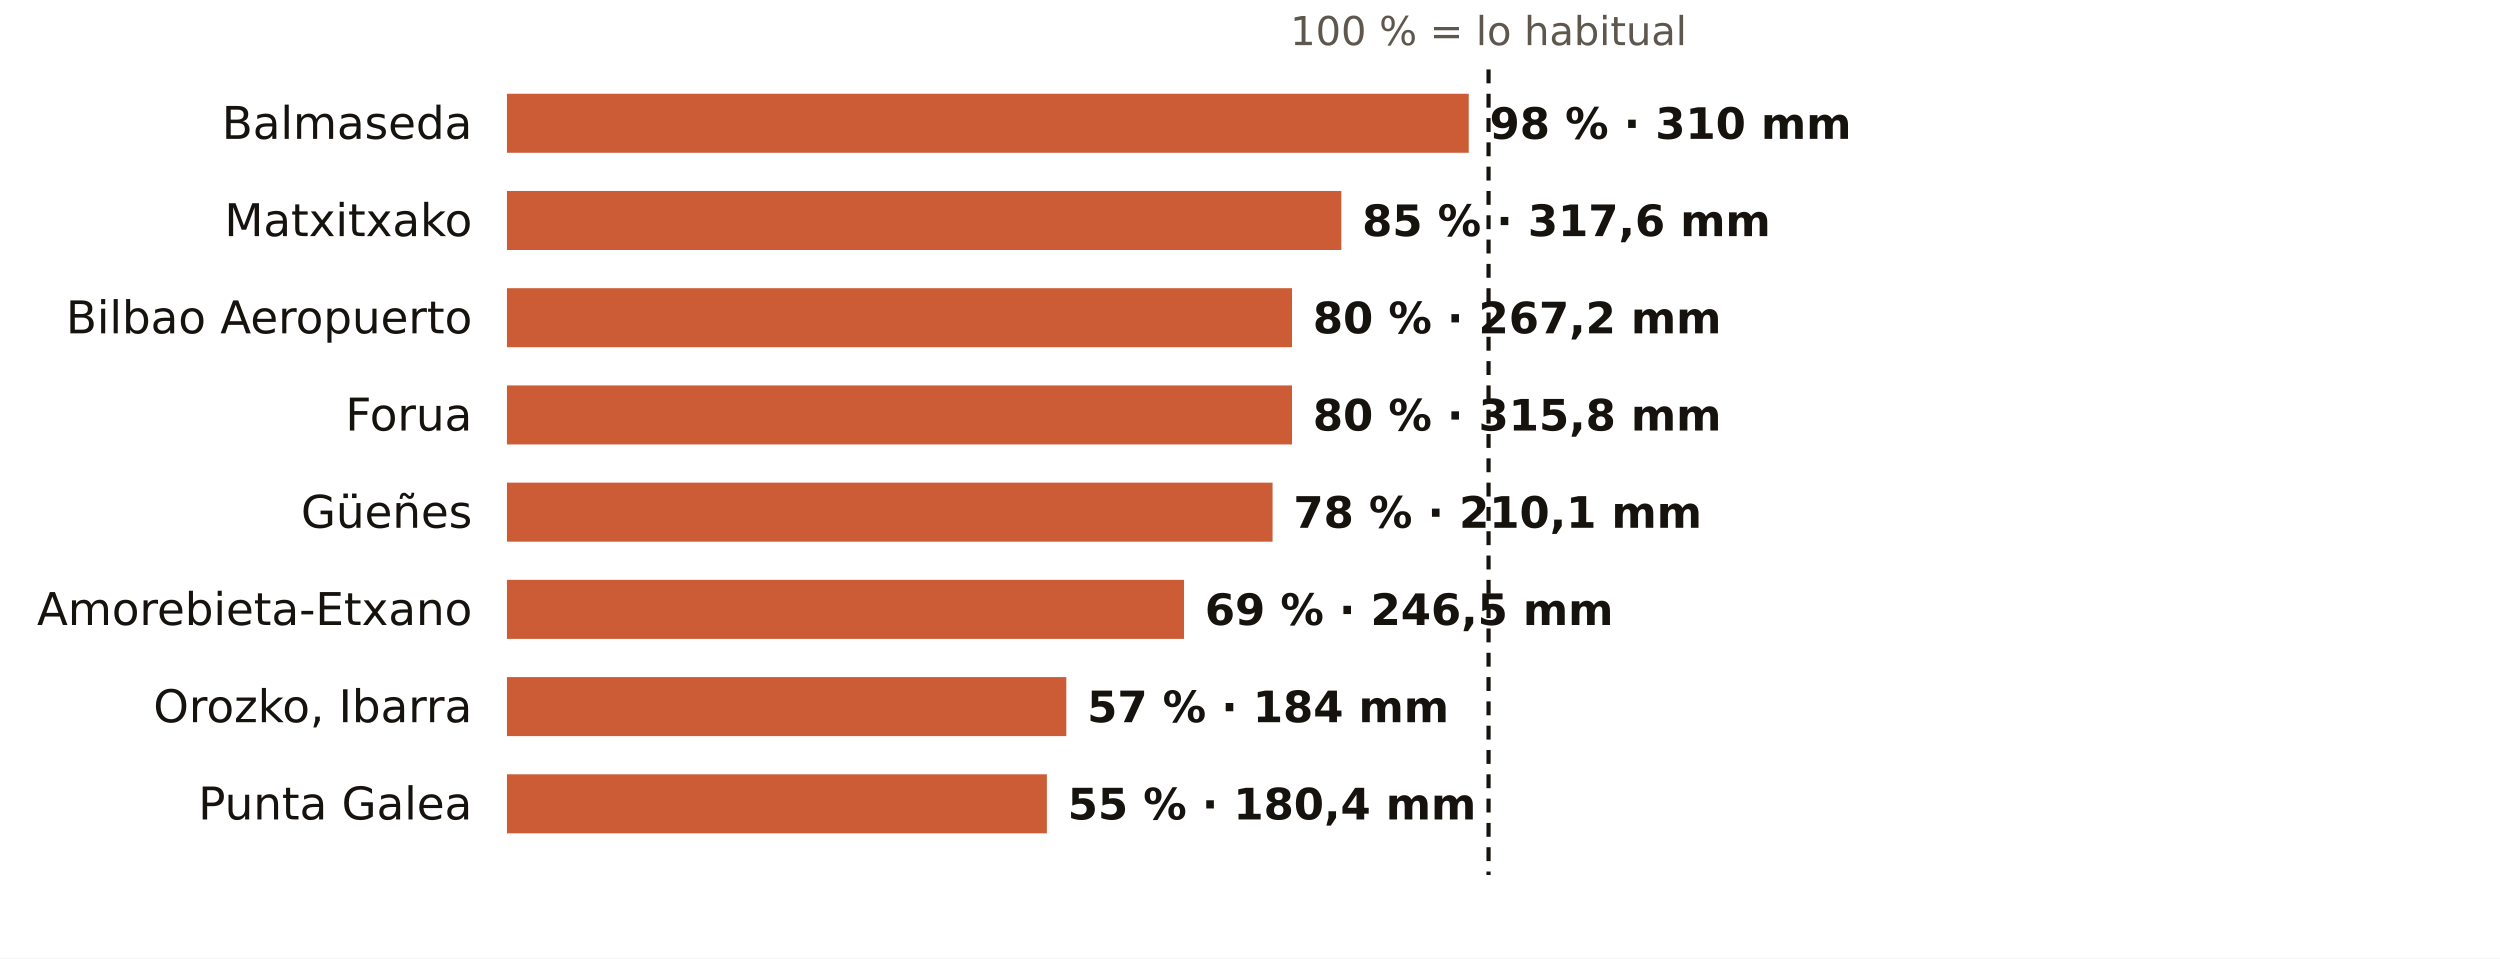
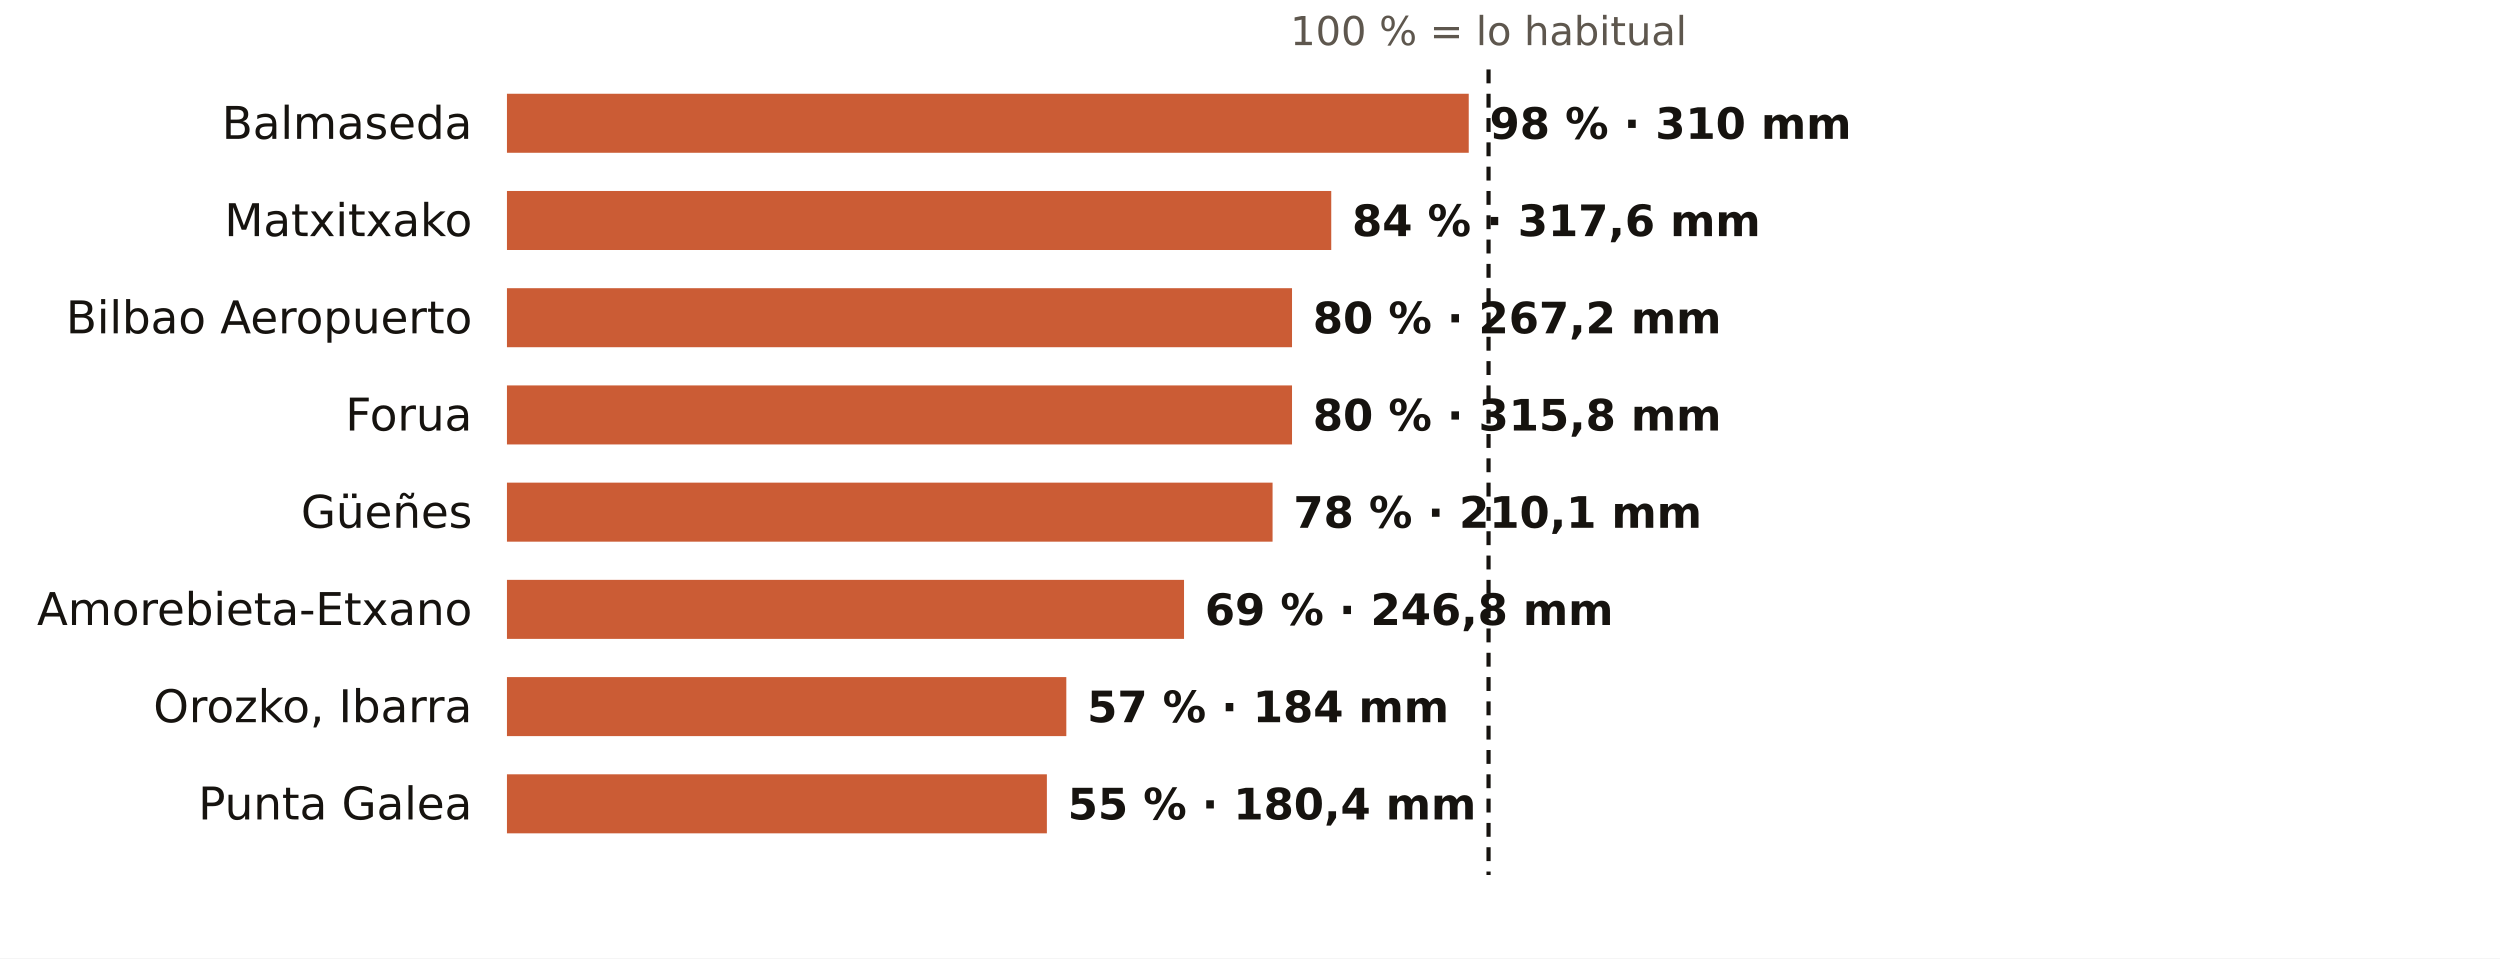
<svg xmlns="http://www.w3.org/2000/svg" viewBox="0 0 720 276" width="720" height="276" role="img" aria-label="El otoño en los pluviómetros de AEMET de Bizkaia: % de lo habitual">
  <rect width="720" height="276" fill="#FFFFFF" />
  <text x="428.7" y="13.0" font-size="11.5" fill="#5E574E" text-anchor="middle" font-weight="400" font-family="Public Sans, DejaVu Sans, Arial, sans-serif">100 % = lo habitual</text>
  <text x="136.0" y="40.0" font-size="13" fill="#16130F" text-anchor="end" font-weight="500" font-family="Public Sans, DejaVu Sans, Arial, sans-serif">Balmaseda</text>
  <rect x="146" y="27" width="277.0" height="17" fill="#C4461A" opacity="0.88" />
  <text x="429.0" y="40.0" font-size="12.5" fill="#16130F" text-anchor="start" font-weight="600" font-family="Public Sans, DejaVu Sans, Arial, sans-serif">98 % · 310 mm</text>
  <text x="136.0" y="68.0" font-size="13" fill="#16130F" text-anchor="end" font-weight="500" font-family="Public Sans, DejaVu Sans, Arial, sans-serif">Matxitxako</text>
-   <rect x="146" y="55" width="240.3" height="17" fill="#C4461A" opacity="0.88" />
-   <text x="392.3" y="68.0" font-size="12.5" fill="#16130F" text-anchor="start" font-weight="600" font-family="Public Sans, DejaVu Sans, Arial, sans-serif">85 % · 317,6 mm</text>
+   <rect x="146" y="55" width="237.4" height="17" fill="#C4461A" opacity="0.88" />
+   <text x="389.4" y="68.0" font-size="12.5" fill="#16130F" text-anchor="start" font-weight="600" font-family="Public Sans, DejaVu Sans, Arial, sans-serif">84 % · 317,6 mm</text>
  <text x="136.0" y="96.0" font-size="13" fill="#16130F" text-anchor="end" font-weight="500" font-family="Public Sans, DejaVu Sans, Arial, sans-serif">Bilbao Aeropuerto</text>
  <rect x="146" y="83" width="226.1" height="17" fill="#C4461A" opacity="0.88" />
  <text x="378.1" y="96.0" font-size="12.5" fill="#16130F" text-anchor="start" font-weight="600" font-family="Public Sans, DejaVu Sans, Arial, sans-serif">80 % · 267,2 mm</text>
  <text x="136.0" y="124.0" font-size="13" fill="#16130F" text-anchor="end" font-weight="500" font-family="Public Sans, DejaVu Sans, Arial, sans-serif">Forua</text>
  <rect x="146" y="111" width="226.1" height="17" fill="#C4461A" opacity="0.88" />
  <text x="378.1" y="124.0" font-size="12.5" fill="#16130F" text-anchor="start" font-weight="600" font-family="Public Sans, DejaVu Sans, Arial, sans-serif">80 % · 315,8 mm</text>
  <text x="136.0" y="152.0" font-size="13" fill="#16130F" text-anchor="end" font-weight="500" font-family="Public Sans, DejaVu Sans, Arial, sans-serif">Güeñes</text>
  <rect x="146" y="139" width="220.5" height="17" fill="#C4461A" opacity="0.88" />
  <text x="372.5" y="152.0" font-size="12.5" fill="#16130F" text-anchor="start" font-weight="600" font-family="Public Sans, DejaVu Sans, Arial, sans-serif">78 % · 210,1 mm</text>
  <text x="136.0" y="180.0" font-size="13" fill="#16130F" text-anchor="end" font-weight="500" font-family="Public Sans, DejaVu Sans, Arial, sans-serif">Amorebieta-Etxano</text>
  <rect x="146" y="167" width="195.0" height="17" fill="#C4461A" opacity="0.88" />
-   <text x="347.0" y="180.0" font-size="12.5" fill="#16130F" text-anchor="start" font-weight="600" font-family="Public Sans, DejaVu Sans, Arial, sans-serif">69 % · 246,5 mm</text>
+   <text x="347.0" y="180.0" font-size="12.5" fill="#16130F" text-anchor="start" font-weight="600" font-family="Public Sans, DejaVu Sans, Arial, sans-serif">69 % · 246,8 mm</text>
  <text x="136.0" y="208.0" font-size="13" fill="#16130F" text-anchor="end" font-weight="500" font-family="Public Sans, DejaVu Sans, Arial, sans-serif">Orozko, Ibarra</text>
  <rect x="146" y="195" width="161.1" height="17" fill="#C4461A" opacity="0.88" />
  <text x="313.1" y="208.0" font-size="12.5" fill="#16130F" text-anchor="start" font-weight="600" font-family="Public Sans, DejaVu Sans, Arial, sans-serif">57 % · 184 mm</text>
  <text x="136.0" y="236.0" font-size="13" fill="#16130F" text-anchor="end" font-weight="500" font-family="Public Sans, DejaVu Sans, Arial, sans-serif">Punta Galea</text>
  <rect x="146" y="223" width="155.5" height="17" fill="#C4461A" opacity="0.88" />
  <text x="307.5" y="236.0" font-size="12.5" fill="#16130F" text-anchor="start" font-weight="600" font-family="Public Sans, DejaVu Sans, Arial, sans-serif">55 % · 180,4 mm</text>
  <line x1="428.7" x2="428.7" y1="20" y2="252" stroke="#16130F" stroke-width="1.2" stroke-dasharray="4 3" />
</svg>
